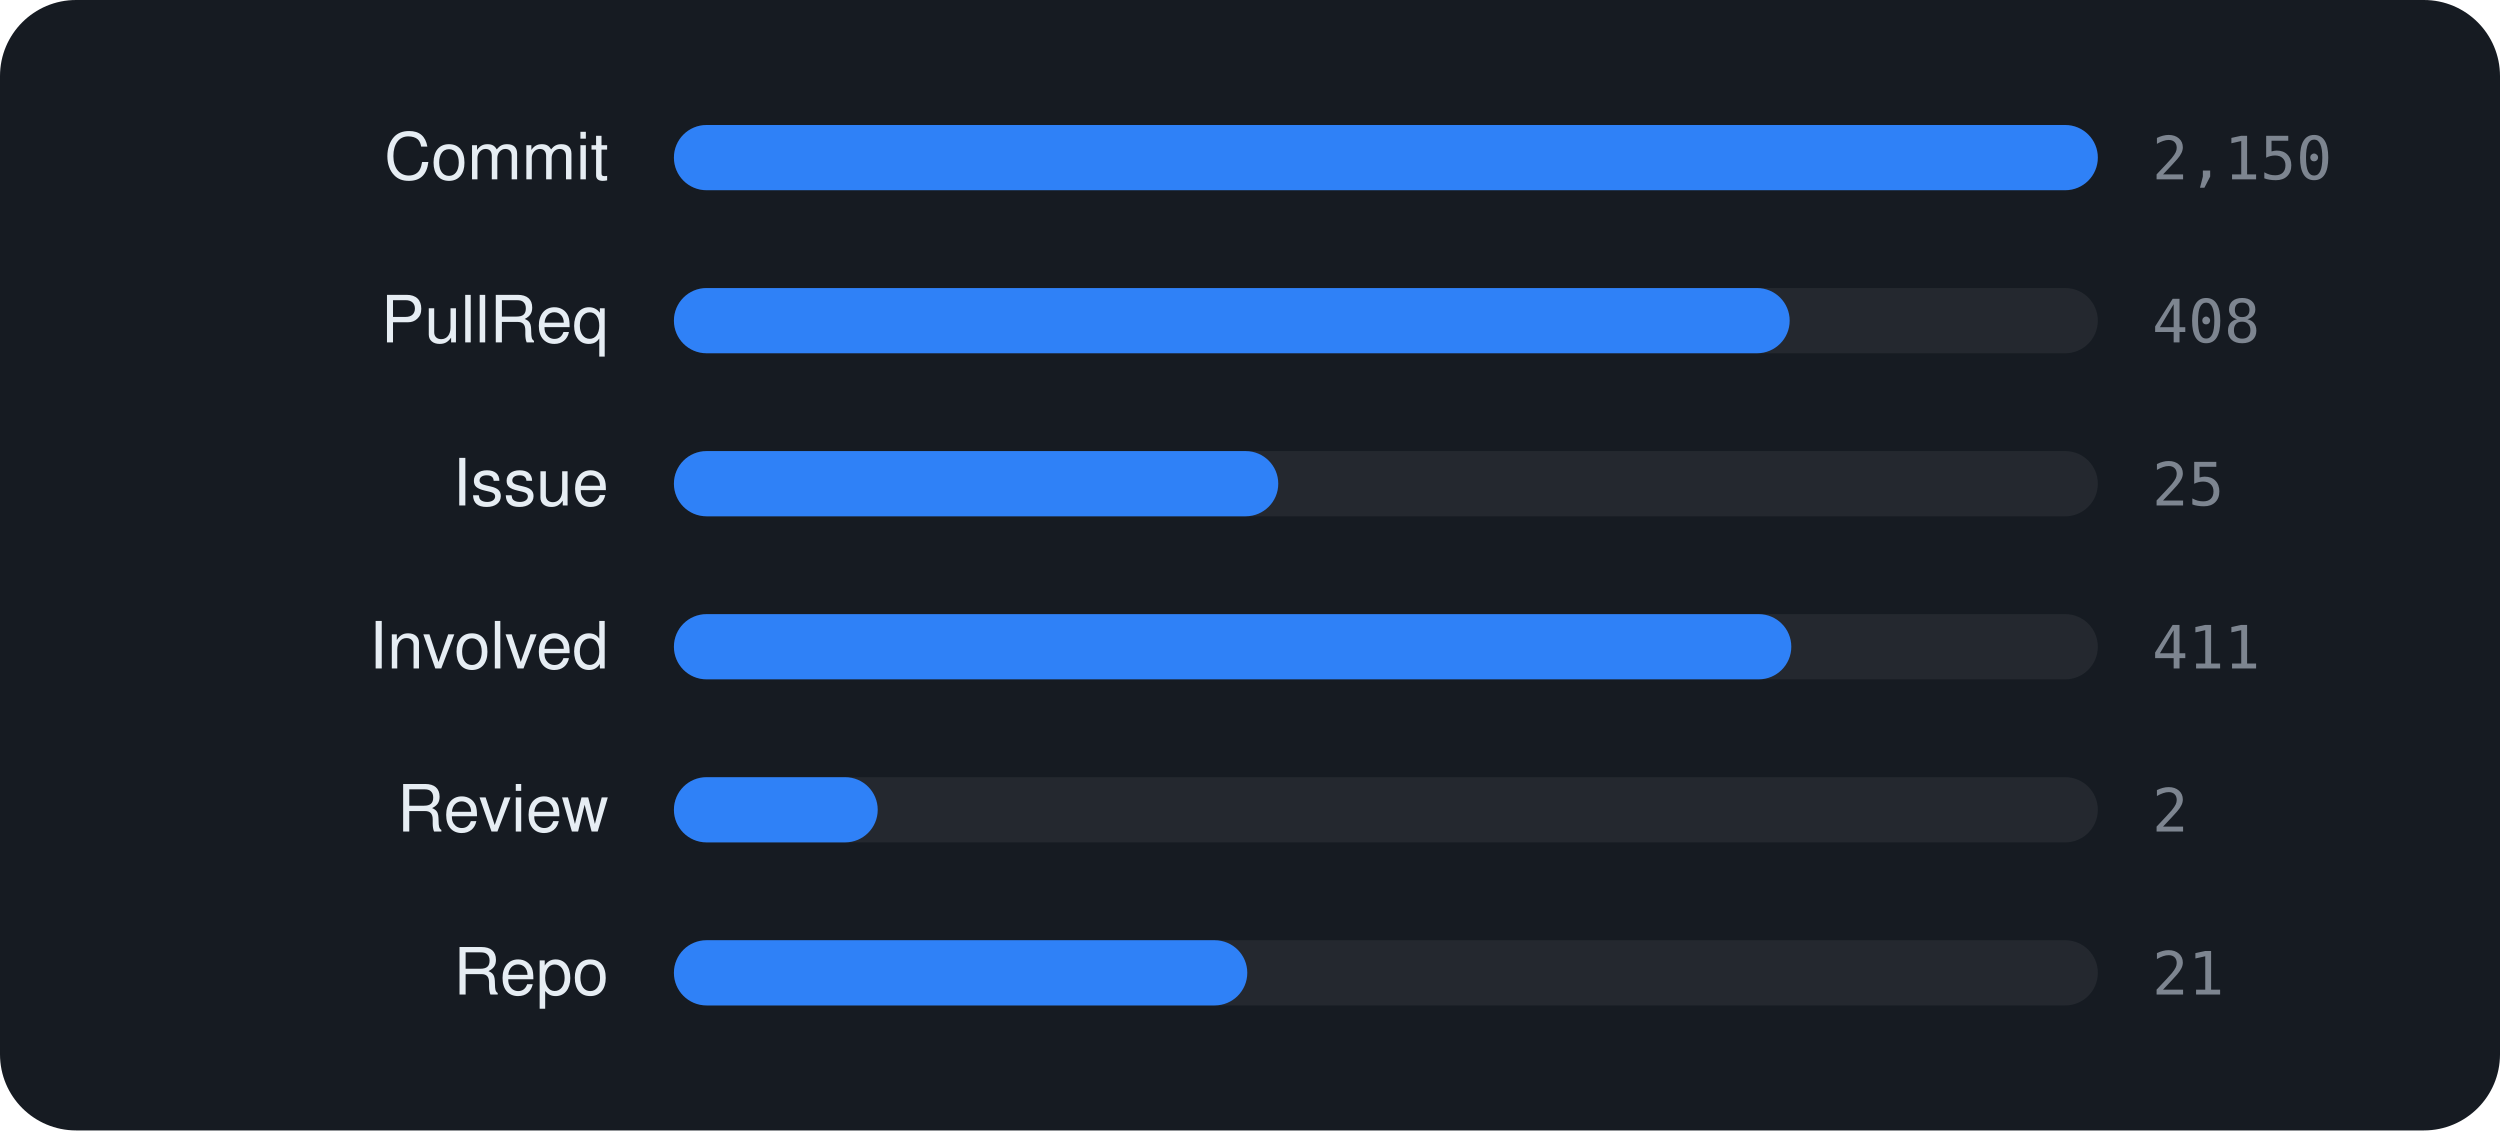
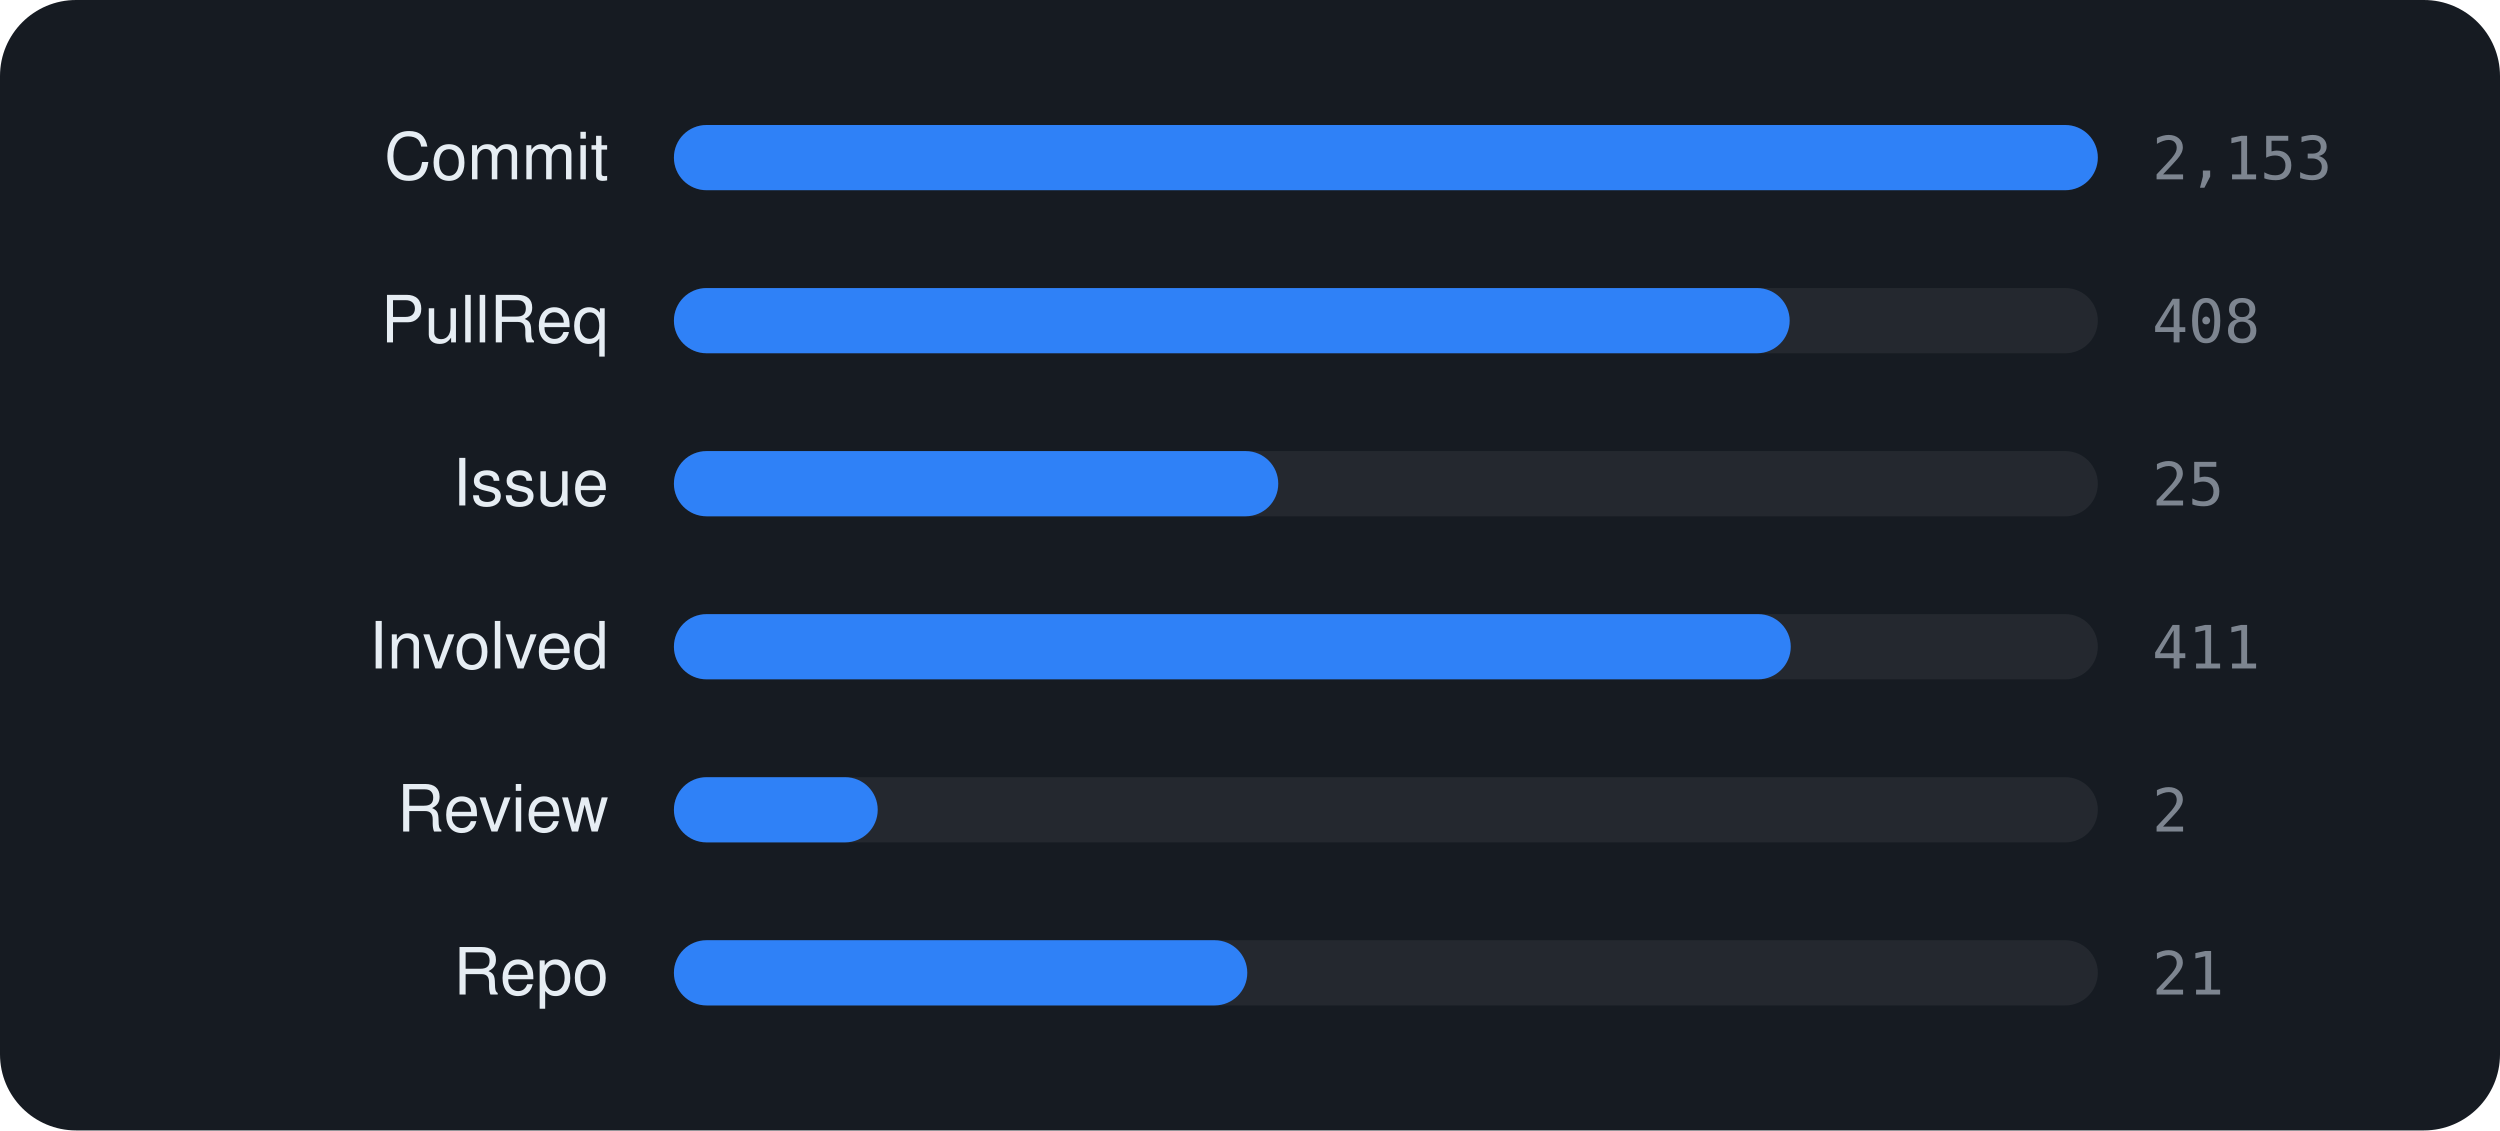
<svg xmlns="http://www.w3.org/2000/svg" viewBox="0 0 460 208" width="460" height="208" font-family="-apple-system,BlinkMacSystemFont,'Segoe UI',Helvetica,Arial,sans-serif">
  <rect width="460" height="208" rx="14" fill="#161b22" />
  <text x="112" y="33" text-anchor="end" font-size="12" fill="#e6edf3">Commit</text>
  <rect x="124" y="23" width="262" height="12" rx="6" fill="rgba(255,255,255,0.06)" />
  <rect x="124" y="23" width="262.0" height="12" rx="6" fill="#2f81f7" />
-   <text x="396" y="33" font-size="11" font-family="monospace" fill="#7d8590">2,150</text>
+   <text x="396" y="33" font-size="11" font-family="monospace" fill="#7d8590">2,153</text>
  <text x="112" y="63" text-anchor="end" font-size="12" fill="#e6edf3">PullReq</text>
  <rect x="124" y="53" width="262" height="12" rx="6" fill="rgba(255,255,255,0.06)" />
  <rect x="124" y="53" width="205.3" height="12" rx="6" fill="#2f81f7" />
  <text x="396" y="63" font-size="11" font-family="monospace" fill="#7d8590">408</text>
  <text x="112" y="93" text-anchor="end" font-size="12" fill="#e6edf3">Issue</text>
  <rect x="124" y="83" width="262" height="12" rx="6" fill="rgba(255,255,255,0.06)" />
  <rect x="124" y="83" width="111.2" height="12" rx="6" fill="#2f81f7" />
  <text x="396" y="93" font-size="11" font-family="monospace" fill="#7d8590">25</text>
  <text x="112" y="123" text-anchor="end" font-size="12" fill="#e6edf3">Involved</text>
  <rect x="124" y="113" width="262" height="12" rx="6" fill="rgba(255,255,255,0.06)" />
-   <rect x="124" y="113" width="205.6" height="12" rx="6" fill="#2f81f7" />
+   <rect x="124" y="113" width="205.5" height="12" rx="6" fill="#2f81f7" />
  <text x="396" y="123" font-size="11" font-family="monospace" fill="#7d8590">411</text>
  <text x="112" y="153" text-anchor="end" font-size="12" fill="#e6edf3">Review</text>
  <rect x="124" y="143" width="262" height="12" rx="6" fill="rgba(255,255,255,0.06)" />
  <rect x="124" y="143" width="37.5" height="12" rx="6" fill="#2f81f7" />
  <text x="396" y="153" font-size="11" font-family="monospace" fill="#7d8590">2</text>
  <text x="112" y="183" text-anchor="end" font-size="12" fill="#e6edf3">Repo</text>
  <rect x="124" y="173" width="262" height="12" rx="6" fill="rgba(255,255,255,0.06)" />
  <rect x="124" y="173" width="105.5" height="12" rx="6" fill="#2f81f7" />
  <text x="396" y="183" font-size="11" font-family="monospace" fill="#7d8590">21</text>
</svg>
